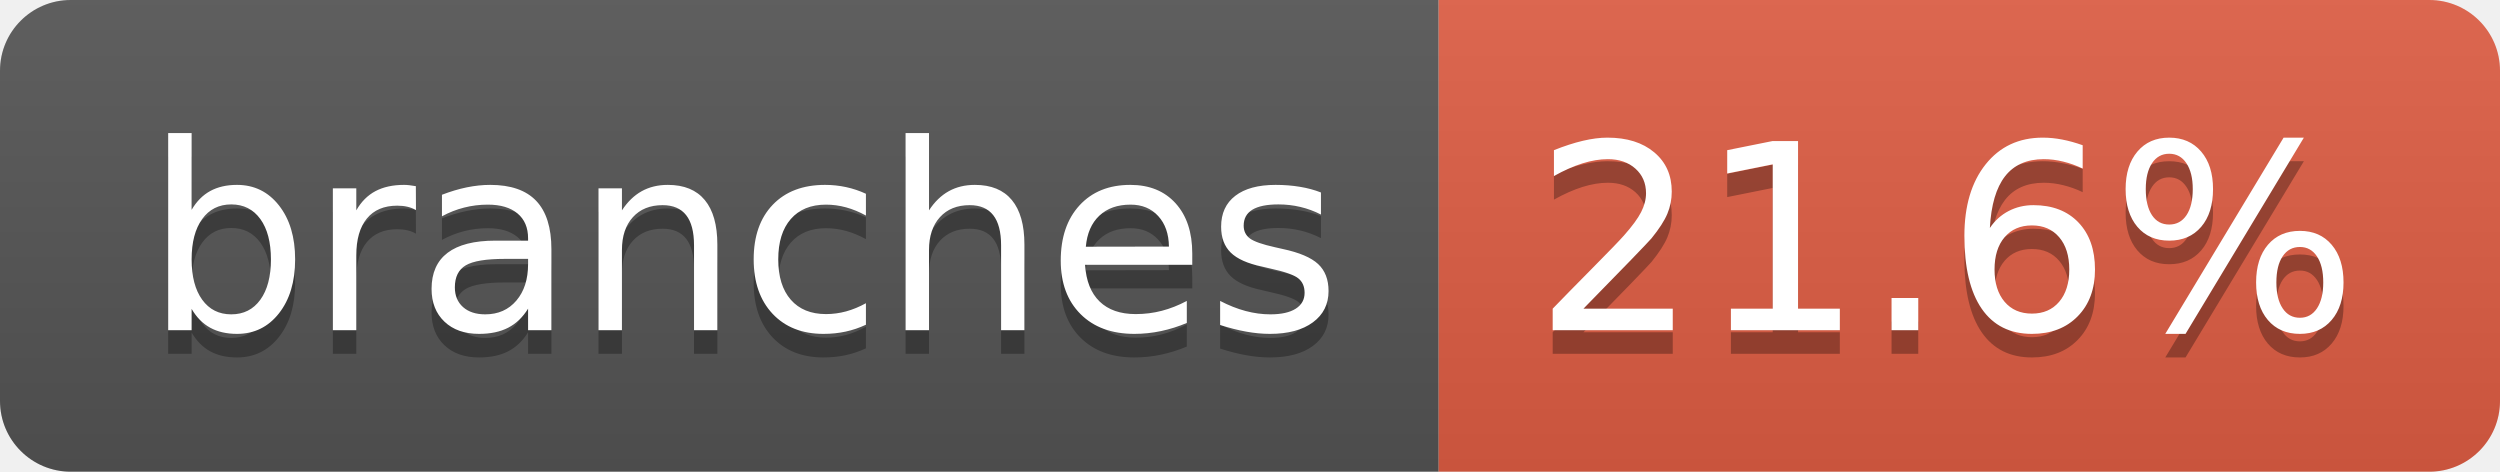
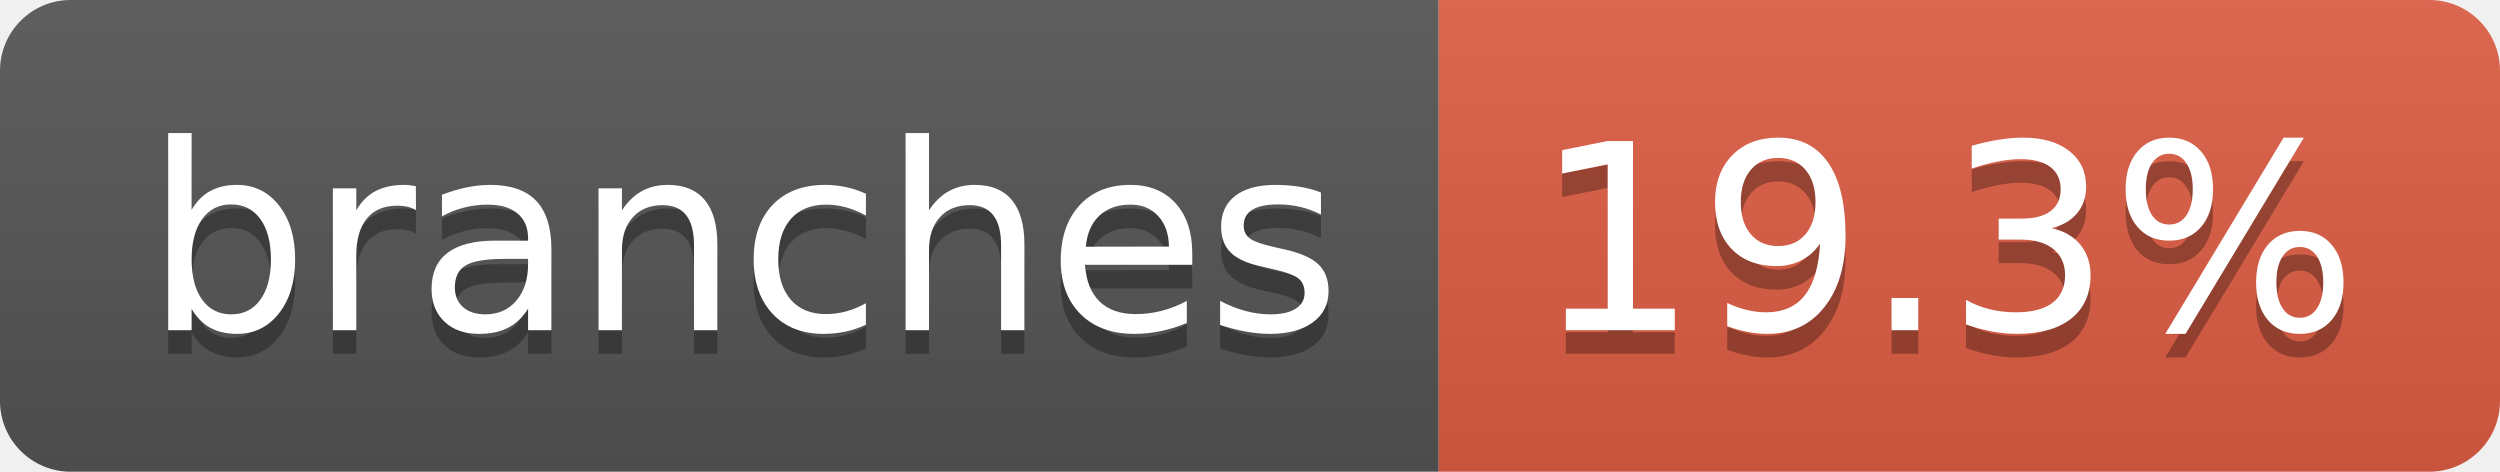
- <svg xmlns="http://www.w3.org/2000/svg" width="106" height="20" role="img" aria-label="branches: 21.6%">
+ <svg xmlns="http://www.w3.org/2000/svg" width="106" height="20" role="img" aria-label="branches: 19.3%">
  <linearGradient id="s" x2="0" y2="100%">
    <stop offset="0" stop-color="#bbb" stop-opacity=".1" />
    <stop offset="1" stop-opacity=".1" />
  </linearGradient>
  <clipPath id="r">
    <rect width="106" height="20" rx="3" fill="#fff" />
  </clipPath>
  <g clip-path="url(#r)">
    <rect width="61" height="20" fill="#555" />
    <rect x="61" width="45" height="20" fill="#e05d44" />
    <rect width="106" height="20" fill="url(#s)" />
  </g>
  <g fill="#fff" text-anchor="middle" font-family="Verdana,Geneva,DejaVu Sans,sans-serif" text-rendering="geometricPrecision" font-size="110">
    <text aria-hidden="true" x="315" y="150" fill="#010101" fill-opacity=".3" transform="scale(.1)" textLength="507">branches</text>
    <text x="315" y="140" transform="scale(.1)" fill="#fff" textLength="507">branches</text>
-     <text aria-hidden="true" x="825" y="150" fill="#010101" fill-opacity=".3" transform="scale(.1)" textLength="350">21.6%</text>
-     <text x="825" y="140" transform="scale(.1)" fill="#fff" textLength="350">21.6%</text>
+     <text aria-hidden="true" x="825" y="150" fill="#010101" fill-opacity=".3" transform="scale(.1)" textLength="350">19.3%</text>
+     <text x="825" y="140" transform="scale(.1)" fill="#fff" textLength="350">19.3%</text>
  </g>
</svg>
